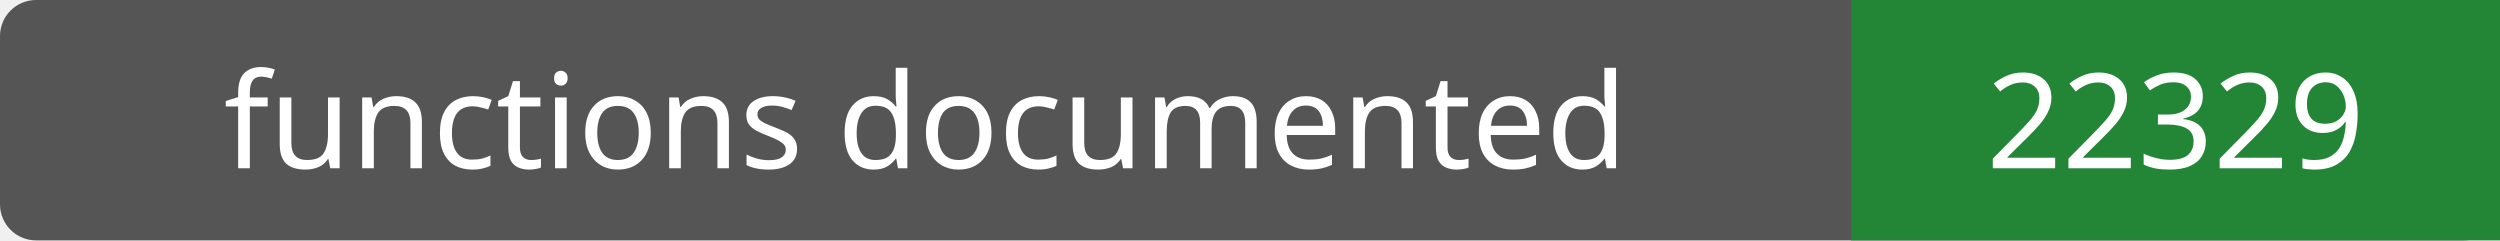
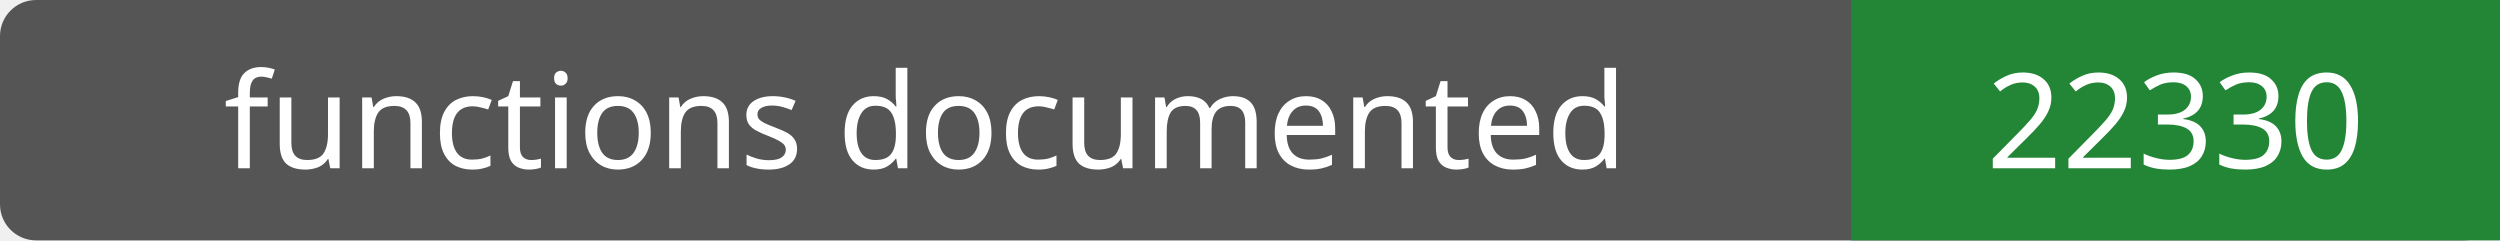
- <svg xmlns="http://www.w3.org/2000/svg" width="208" height="20" role="img" aria-label="functions documented: 22329">
+ <svg xmlns="http://www.w3.org/2000/svg" width="208" height="20" role="img" aria-label="functions documented: 22330">
  <rect width="208" height="20" rx="3" fill="#555" />
  <path fill="#238636" d="M154 0h54v20H154z" />
  <g fill="#fff" text-anchor="middle" font-family="Verdana,sans-serif" font-size="11">
    <text x="77.0" y="14">functions documented</text>
-     <text x="181.0" y="14">22329</text>
+     <text x="181.0" y="14">22330</text>
  </g>
</svg>
